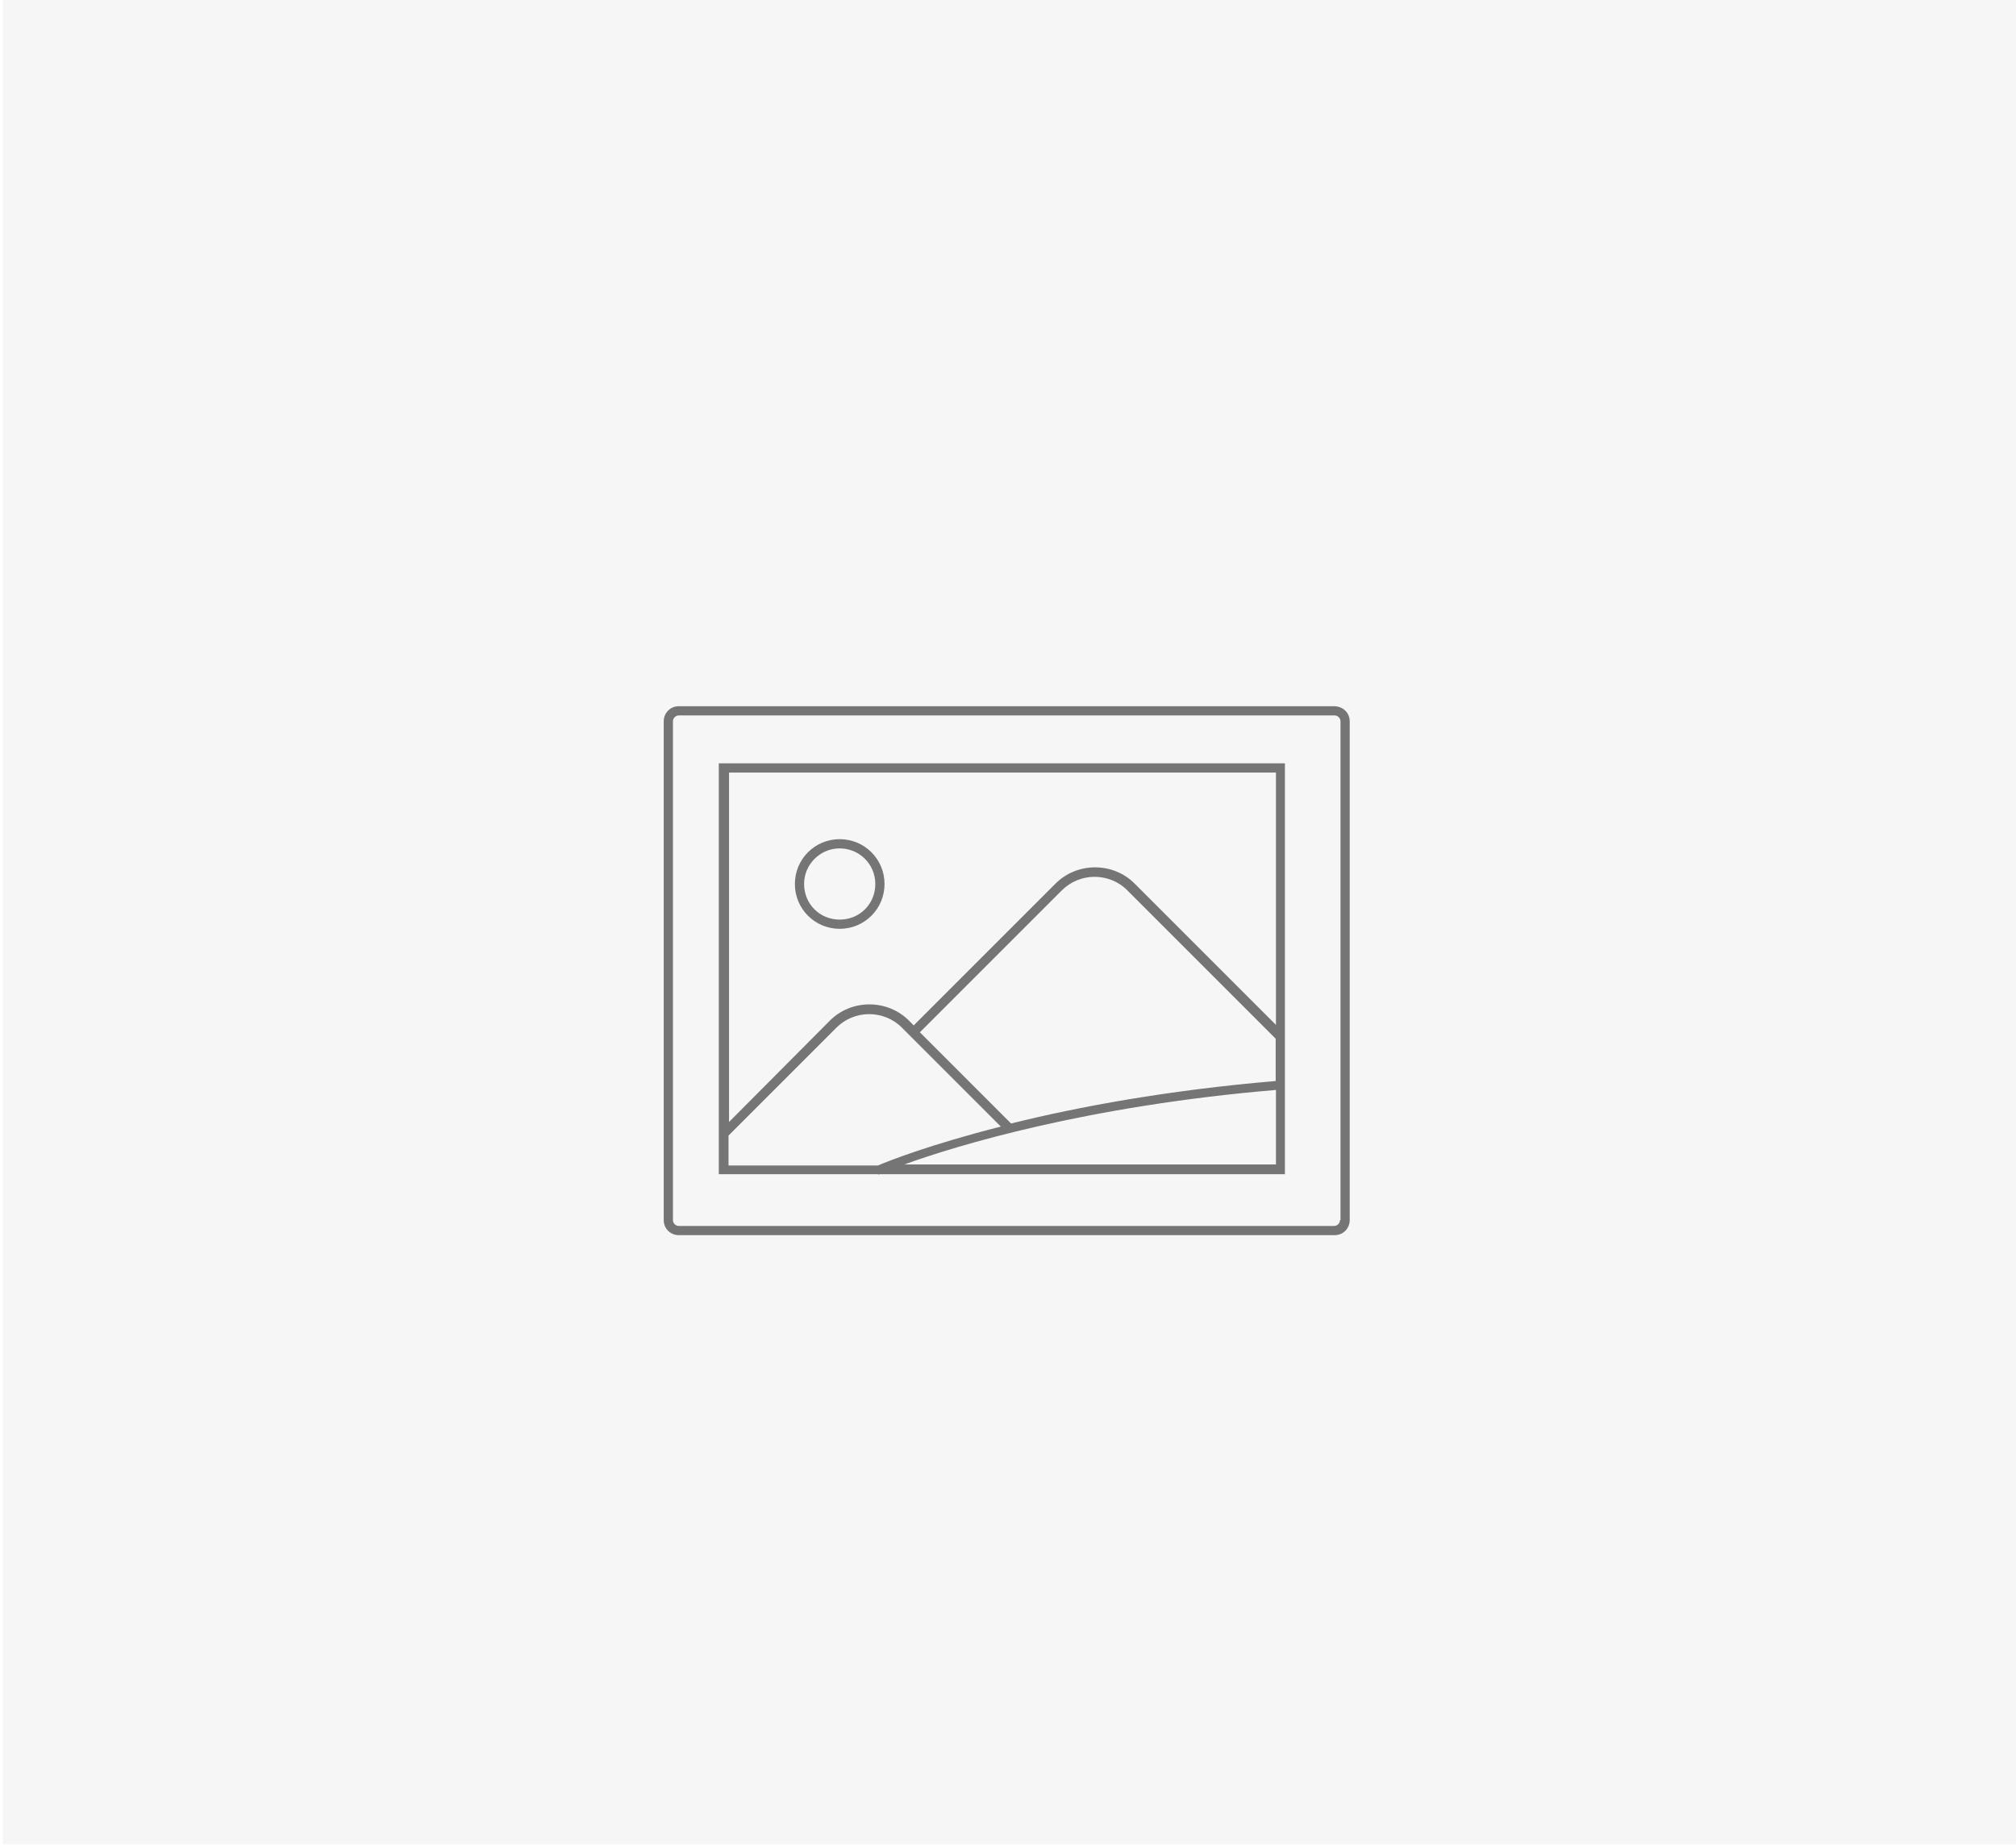
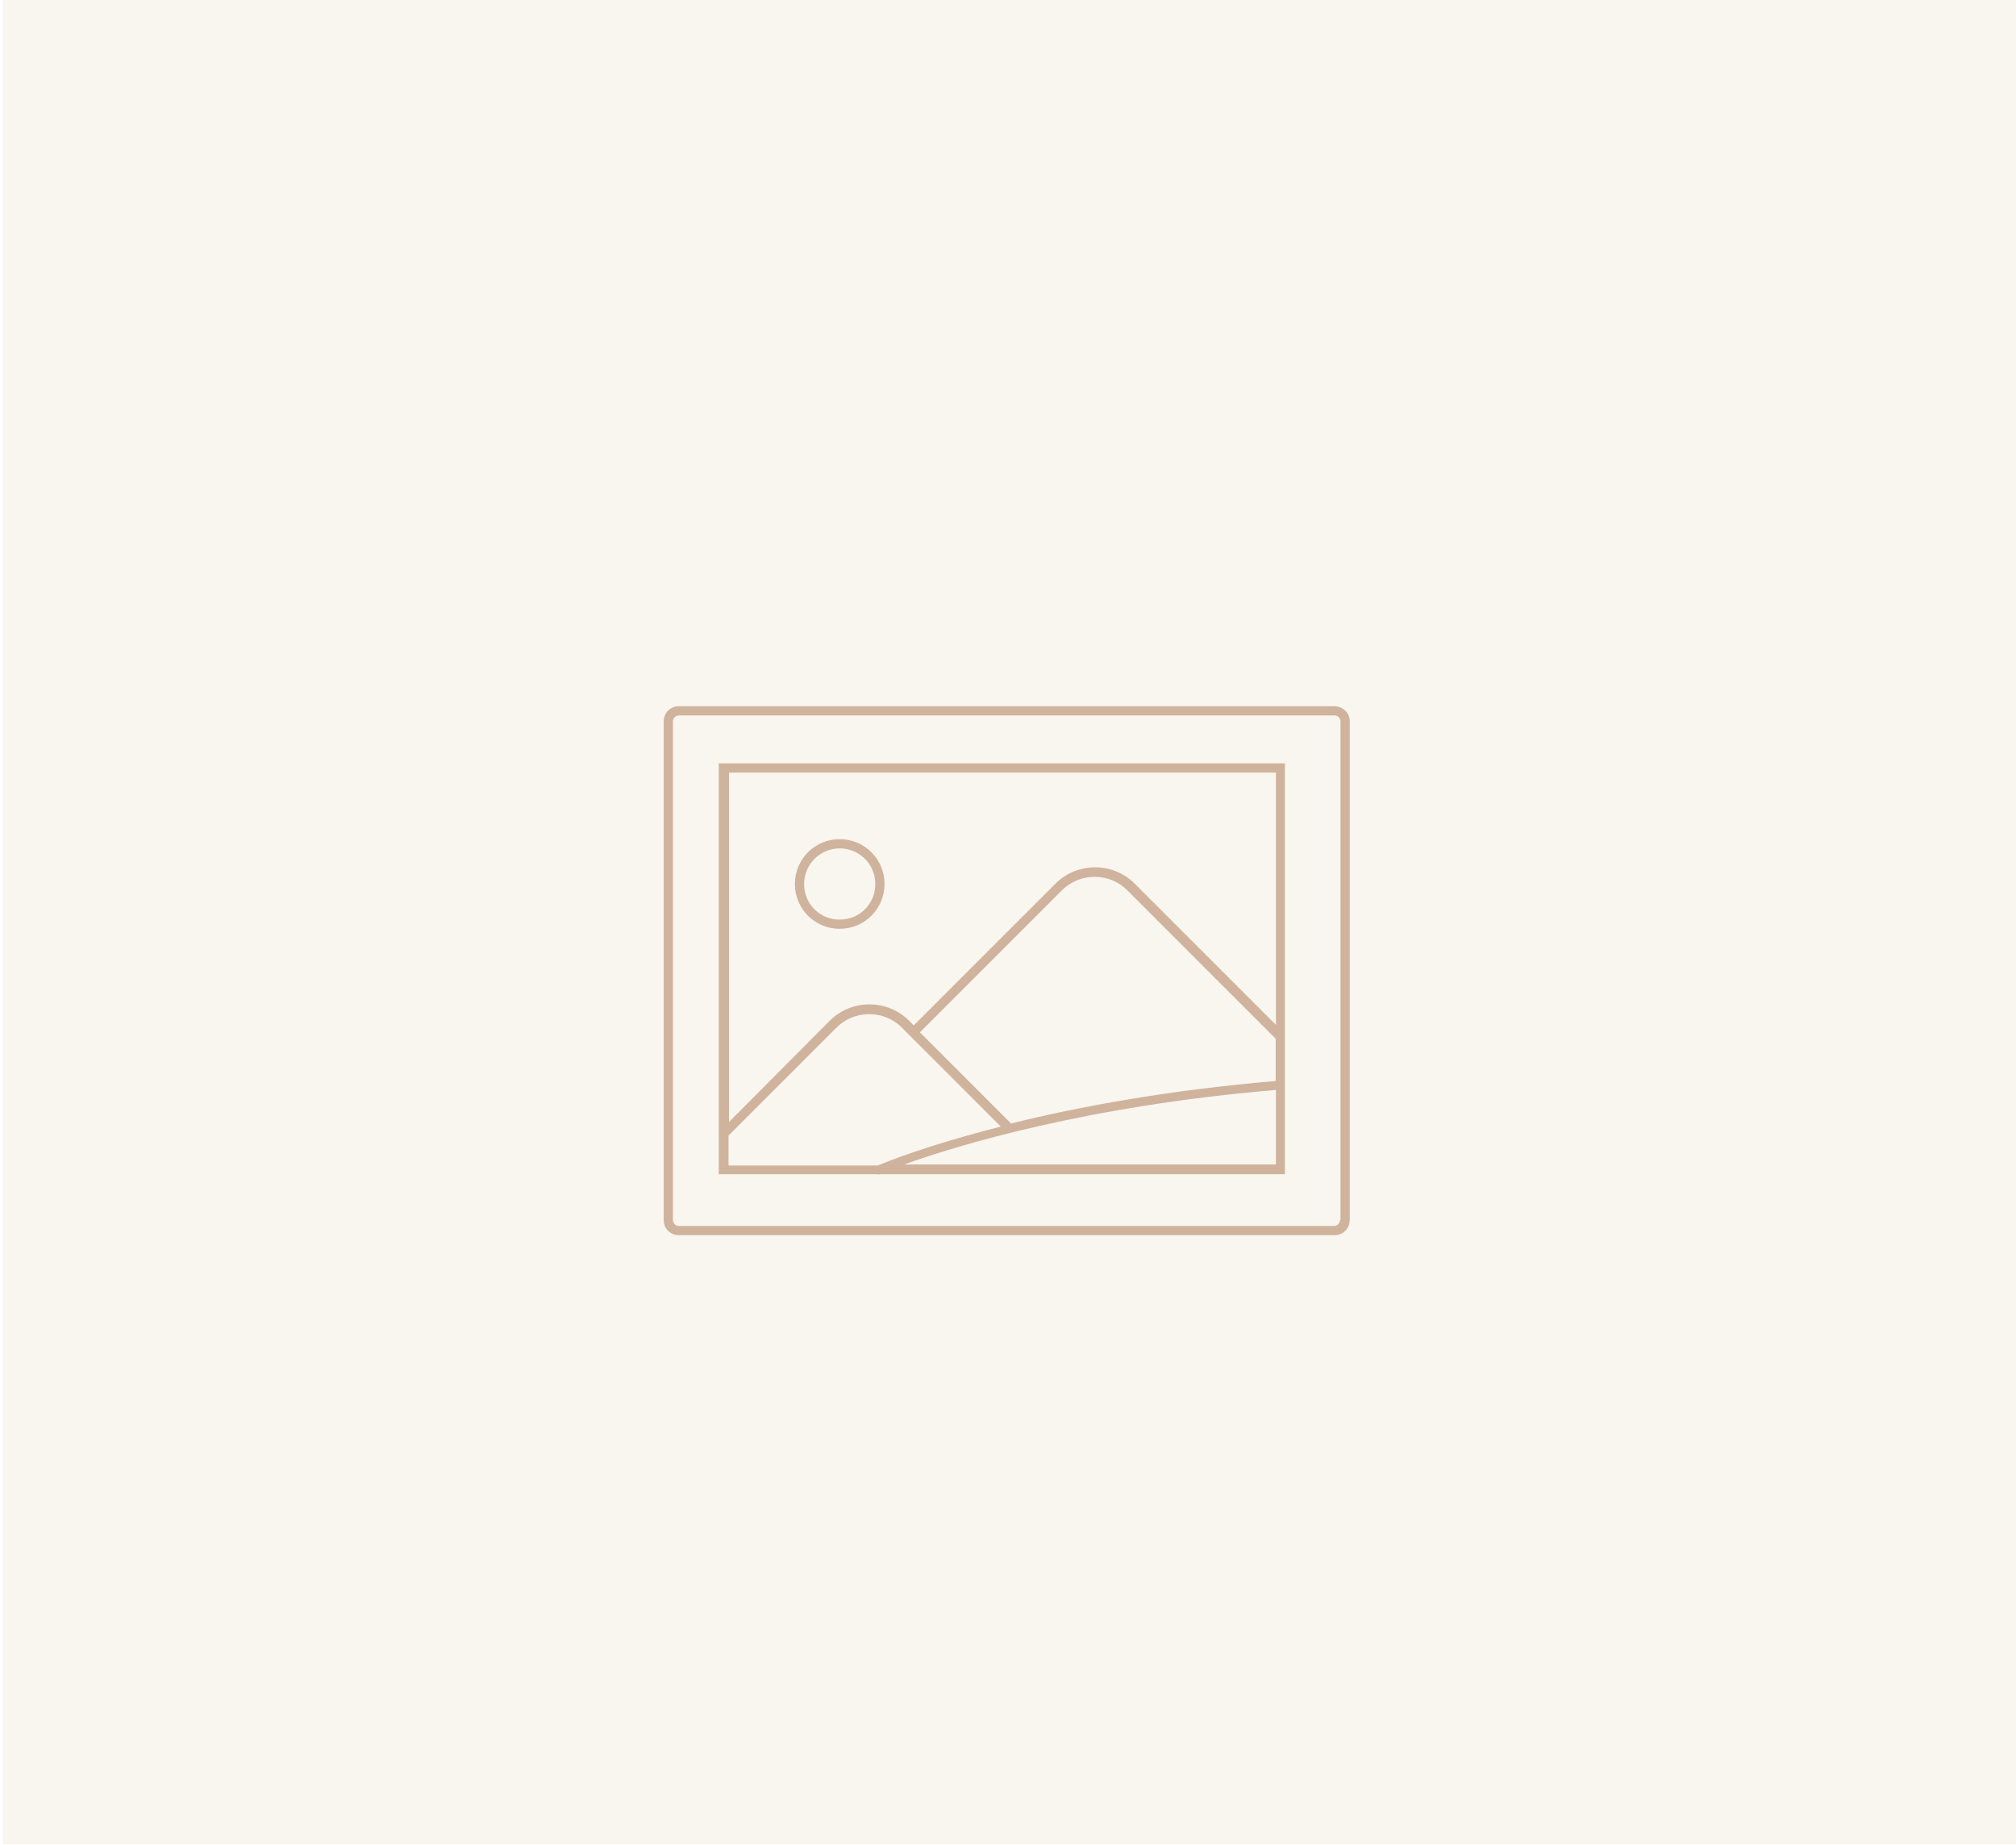
<svg xmlns="http://www.w3.org/2000/svg" version="1.1" id="Layer_1" x="0px" y="0px" viewBox="0 0 787 720" style="enable-background:new 0 0 787 720;" xml:space="preserve">
  <style type="text/css">
- 	.st0{fill:#F6F6F6;}
- 	.st1{fill:#757575;}
+ 	.st0{fill:#F9F5EF;}
+ 	.st1{fill:#CFB39D;}
</style>
  <rect x="1.1" class="st0" width="785.9" height="720" />
  <g>
    <g>
      <path class="st1" d="M520.8,275.7H265c-3.4,0-5.9,2.7-5.9,5.9v194.7c0,3.4,2.7,5.9,5.9,5.9h256c3.4,0,5.9-2.7,5.9-5.9V281.6    C526.9,278.2,524.2,275.7,520.8,275.7z M523.1,476.3c0,1.3-1.1,2.3-2.3,2.3H265c-1.3,0-2.3-1.1-2.3-2.3V281.6    c0-1.3,1.1-2.3,2.3-2.3h256c1.3,0,2.3,1.1,2.3,2.3v194.7H523.1z" />
    </g>
    <g>
      <path class="st1" d="M280.6,458.4h62.3v0.2c0,0,0.2,0,0.4-0.2h158.3V298h-221L280.6,458.4L280.6,458.4z M284.4,443.3l42.1-42.1    c3.4-3.4,8-5.3,12.8-5.3s9.5,1.9,12.8,5.3l3.2,3.2l35.4,35.4c-27.2,6.9-43.6,13.3-48,15.2h-58.3V443.3L284.4,443.3z M498.1,422    c-42.3,3.6-77.3,10.1-103.4,16.6L359.1,403l55.4-55.4c3.4-3.4,8-5.3,12.8-5.3s9.5,1.9,12.8,5.3l57.9,57.9V422H498.1z M353,454.6    c20.4-7.4,71.4-22.9,145.1-29.1v29.1H353z M498.1,301.6v98.5l-55.2-55.2c-4-4-9.5-6.3-15.4-6.3s-11.4,2.3-15.4,6.3l-55.4,55.4    l-1.9-1.9c-4-4-9.5-6.3-15.4-6.3s-11.4,2.3-15.4,6.3L284.6,438V301.6H498.1L498.1,301.6z" />
    </g>
    <g>
-       <path class="st1" d="M327.8,362.6c9.7,0,17.5-7.8,17.5-17.5s-7.8-17.5-17.5-17.5s-17.5,7.8-17.5,17.5S318.1,362.6,327.8,362.6z     M327.8,331.2c7.6,0,13.9,6.1,13.9,13.9c0,7.8-6.1,13.9-13.9,13.9s-13.9-6.1-13.9-13.9C313.9,337.4,320.2,331.2,327.8,331.2z" />
+       <path class="st1" d="M327.8,362.6c9.7,0,17.5-7.8,17.5-17.5s-7.8-17.5-17.5-17.5s-17.5,7.8-17.5,17.5S318.1,362.6,327.8,362.6z     M327.8,331.2c7.6,0,13.9,6.1,13.9,13.9s-6.1,13.9-13.9,13.9s-13.9-6.1-13.9-13.9C313.9,337.4,320.2,331.2,327.8,331.2z" />
    </g>
  </g>
</svg>
